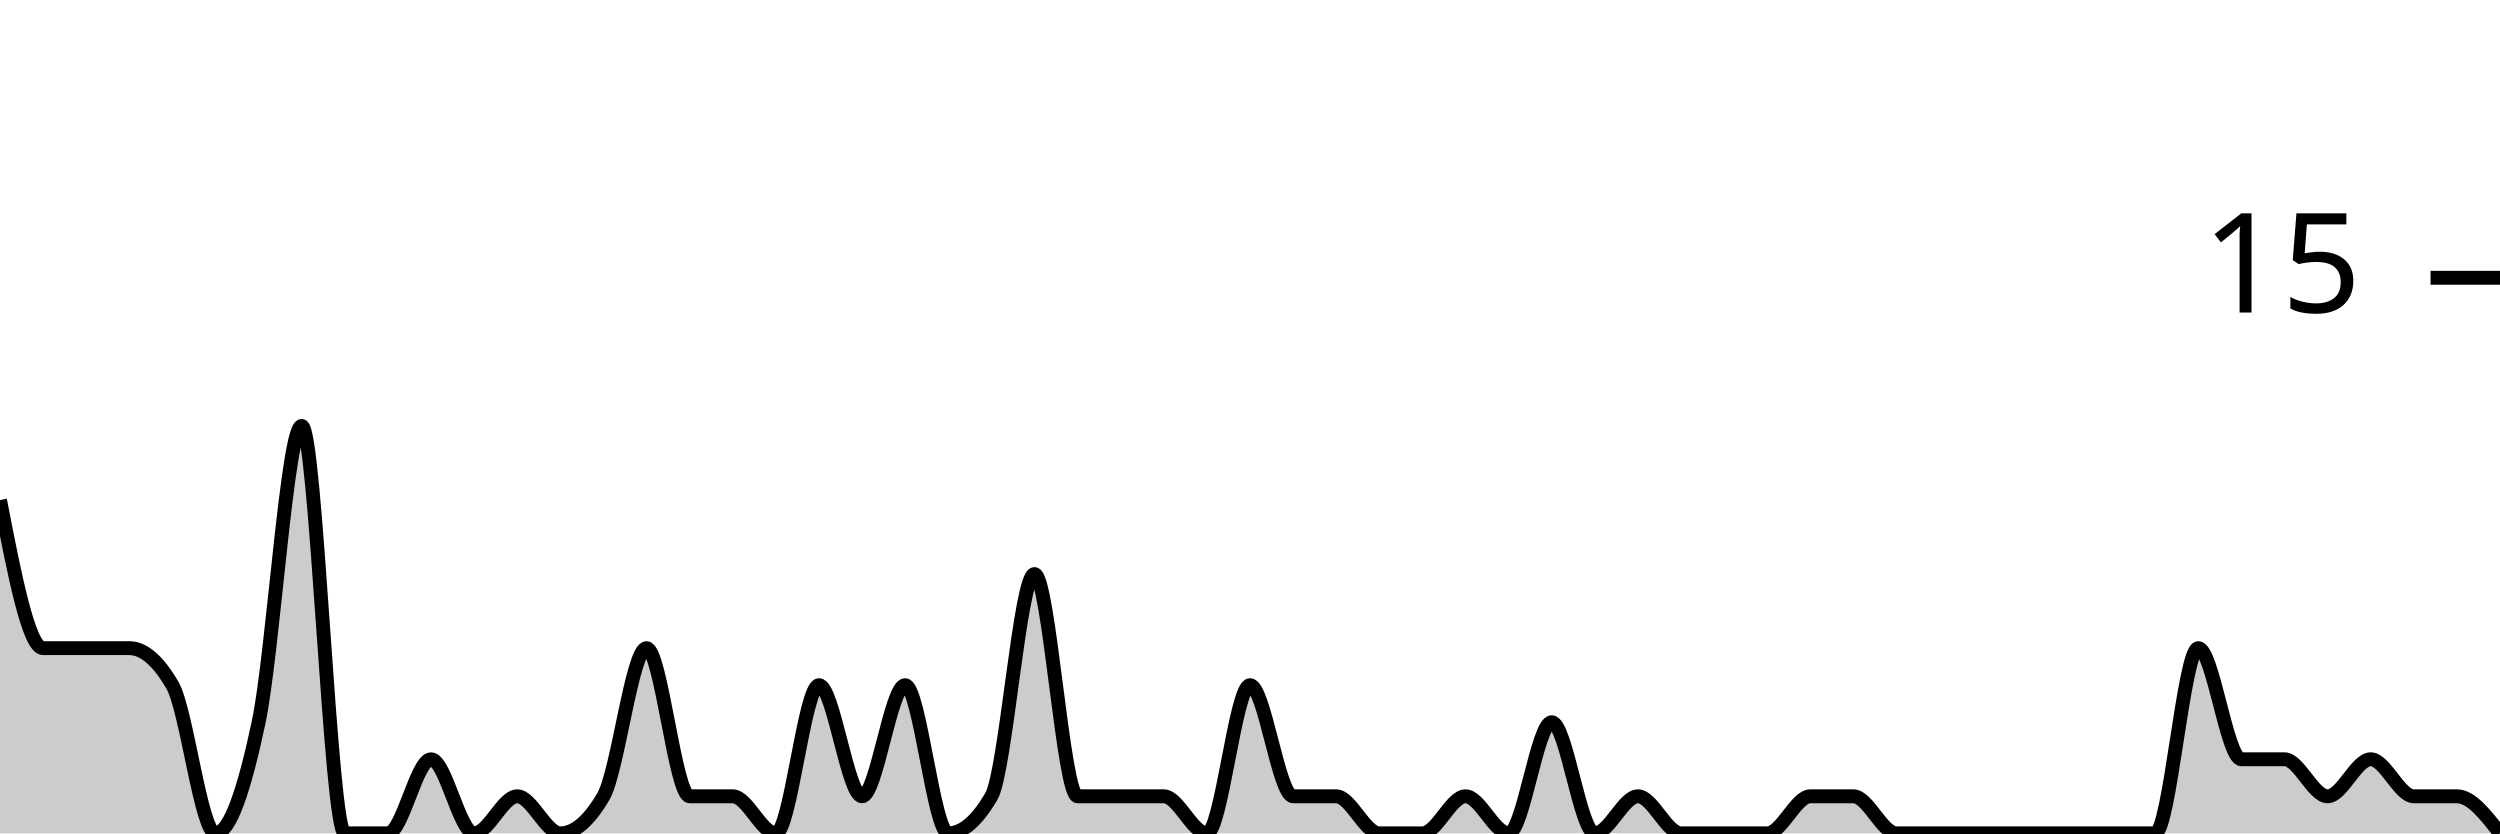
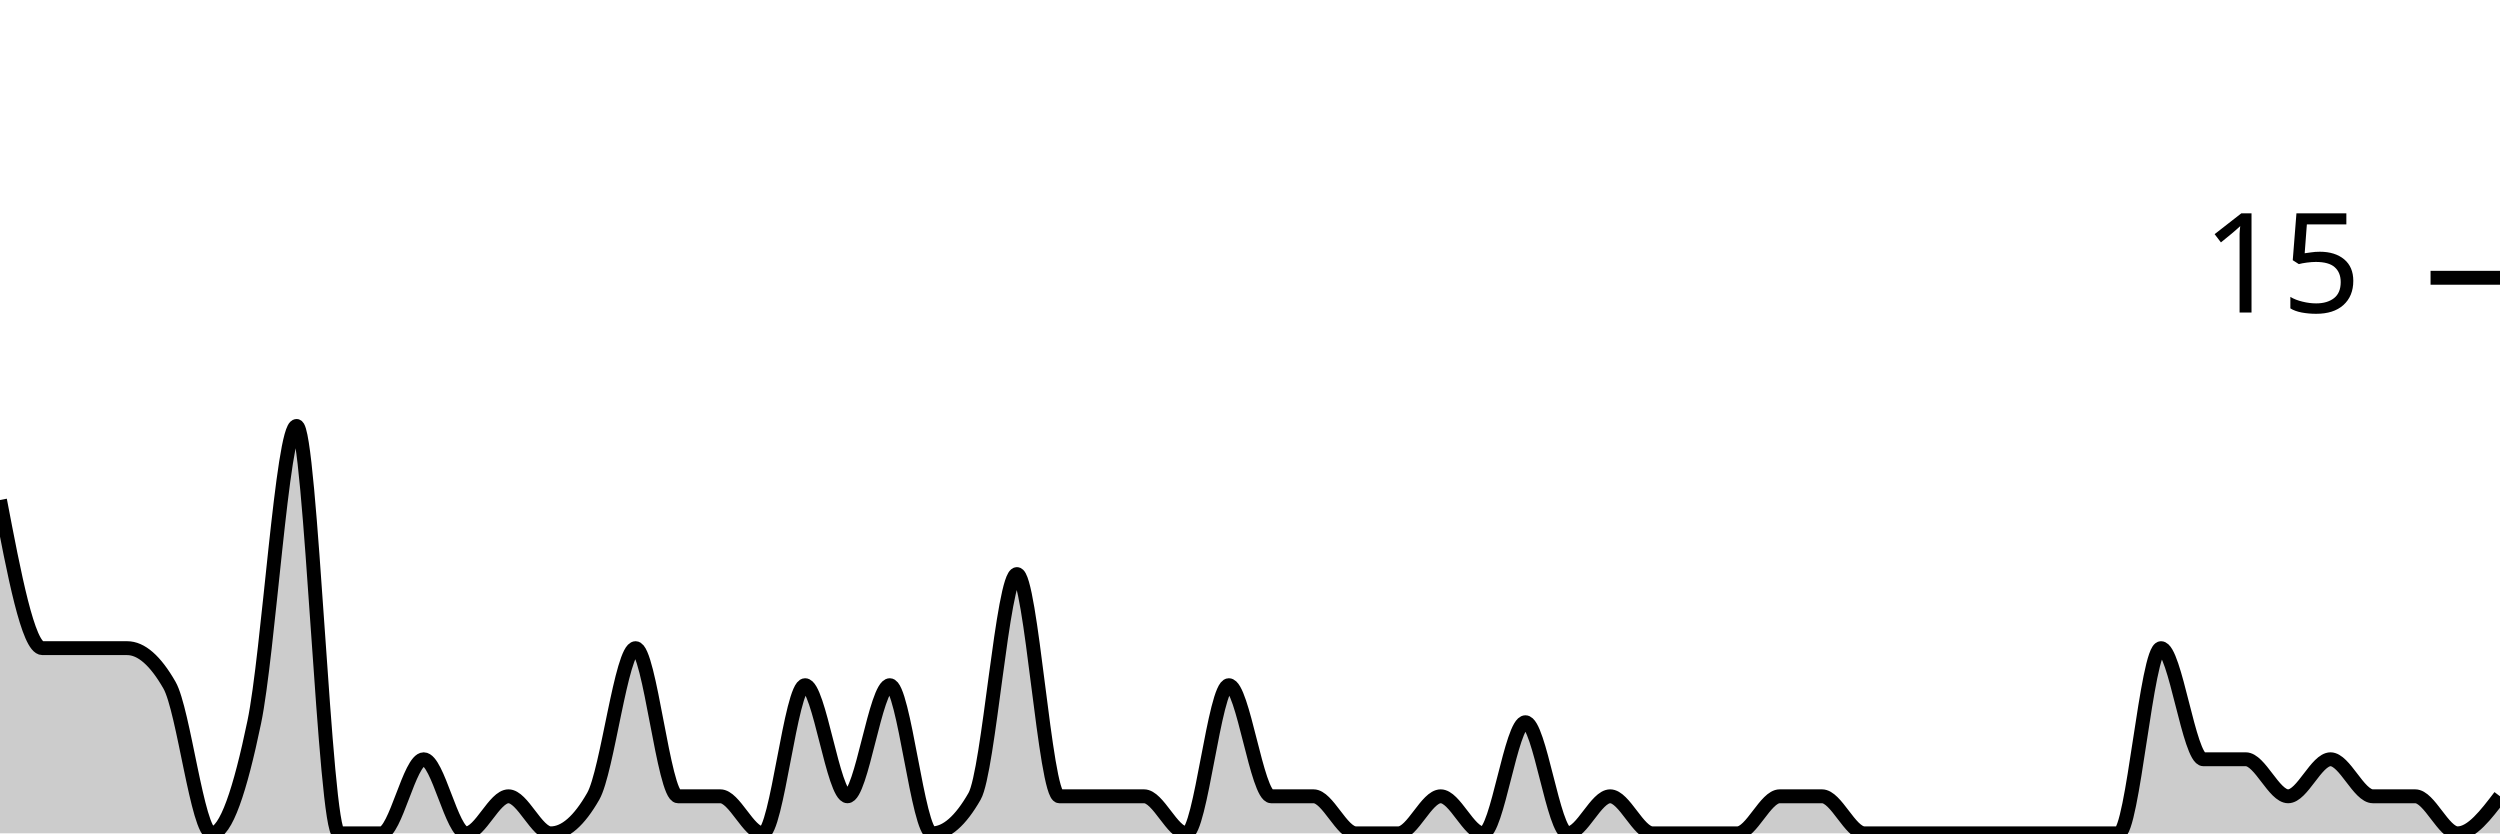
<svg xmlns="http://www.w3.org/2000/svg" viewBox="0 0 180 60">
  <g transform="translate(0,20)">
-     <path class="area" fill="rgba(0, 0, 0, 0.2)" d="M0,16C1.034,21.333,2.069,26.667,3.103,26.667C4.138,26.667,5.172,26.667,6.207,26.667C7.241,26.667,8.276,26.667,9.31,26.667C10.345,26.667,11.379,27.556,12.414,29.333C13.448,31.111,14.483,40,15.517,40C16.552,40,17.586,36.889,18.621,32C19.655,27.111,20.69,10.667,21.724,10.667C22.759,10.667,23.793,40,24.828,40C25.862,40,26.897,40,27.931,40C28.966,40,30,34.667,31.034,34.667C32.069,34.667,33.103,40,34.138,40C35.172,40,36.207,37.333,37.241,37.333C38.276,37.333,39.31,40,40.345,40C41.379,40,42.414,39.111,43.448,37.333C44.483,35.556,45.517,26.667,46.552,26.667C47.586,26.667,48.621,37.333,49.655,37.333C50.69,37.333,51.724,37.333,52.759,37.333C53.793,37.333,54.828,40,55.862,40C56.897,40,57.931,29.333,58.966,29.333C60,29.333,61.034,37.333,62.069,37.333C63.103,37.333,64.138,29.333,65.172,29.333C66.207,29.333,67.241,40,68.276,40C69.31,40,70.345,39.111,71.379,37.333C72.414,35.556,73.448,21.333,74.483,21.333C75.517,21.333,76.552,37.333,77.586,37.333C78.621,37.333,79.655,37.333,80.69,37.333C81.724,37.333,82.759,37.333,83.793,37.333C84.828,37.333,85.862,40,86.897,40C87.931,40,88.966,29.333,90,29.333C91.034,29.333,92.069,37.333,93.103,37.333C94.138,37.333,95.172,37.333,96.207,37.333C97.241,37.333,98.276,40,99.31,40C100.345,40,101.379,40,102.414,40C103.448,40,104.483,37.333,105.517,37.333C106.552,37.333,107.586,40,108.621,40C109.655,40,110.69,32,111.724,32C112.759,32,113.793,40,114.828,40C115.862,40,116.897,37.333,117.931,37.333C118.966,37.333,120,40,121.034,40C122.069,40,123.103,40,124.138,40C125.172,40,126.207,40,127.241,40C128.276,40,129.31,37.333,130.345,37.333C131.379,37.333,132.414,37.333,133.448,37.333C134.483,37.333,135.517,40,136.552,40C137.586,40,138.621,40,139.655,40C140.69,40,141.724,40,142.759,40C143.793,40,144.828,40,145.862,40C146.897,40,147.931,40,148.966,40C150,40,151.034,40,152.069,40C153.103,40,154.138,40,155.172,40C156.207,40,157.241,26.667,158.276,26.667C159.31,26.667,160.345,34.667,161.379,34.667C162.414,34.667,163.448,34.667,164.483,34.667C165.517,34.667,166.552,37.333,167.586,37.333C168.621,37.333,169.655,34.667,170.69,34.667C171.724,34.667,172.759,37.333,173.793,37.333C174.828,37.333,175.862,37.333,176.897,37.333C177.931,37.333,178.966,38.667,180,40L180,40C178.966,40,177.931,40,176.897,40C175.862,40,174.828,40,173.793,40C172.759,40,171.724,40,170.69,40C169.655,40,168.621,40,167.586,40C166.552,40,165.517,40,164.483,40C163.448,40,162.414,40,161.379,40C160.345,40,159.31,40,158.276,40C157.241,40,156.207,40,155.172,40C154.138,40,153.103,40,152.069,40C151.034,40,150,40,148.966,40C147.931,40,146.897,40,145.862,40C144.828,40,143.793,40,142.759,40C141.724,40,140.69,40,139.655,40C138.621,40,137.586,40,136.552,40C135.517,40,134.483,40,133.448,40C132.414,40,131.379,40,130.345,40C129.31,40,128.276,40,127.241,40C126.207,40,125.172,40,124.138,40C123.103,40,122.069,40,121.034,40C120,40,118.966,40,117.931,40C116.897,40,115.862,40,114.828,40C113.793,40,112.759,40,111.724,40C110.69,40,109.655,40,108.621,40C107.586,40,106.552,40,105.517,40C104.483,40,103.448,40,102.414,40C101.379,40,100.345,40,99.31,40C98.276,40,97.241,40,96.207,40C95.172,40,94.138,40,93.103,40C92.069,40,91.034,40,90,40C88.966,40,87.931,40,86.897,40C85.862,40,84.828,40,83.793,40C82.759,40,81.724,40,80.69,40C79.655,40,78.621,40,77.586,40C76.552,40,75.517,40,74.483,40C73.448,40,72.414,40,71.379,40C70.345,40,69.31,40,68.276,40C67.241,40,66.207,40,65.172,40C64.138,40,63.103,40,62.069,40C61.034,40,60,40,58.966,40C57.931,40,56.897,40,55.862,40C54.828,40,53.793,40,52.759,40C51.724,40,50.69,40,49.655,40C48.621,40,47.586,40,46.552,40C45.517,40,44.483,40,43.448,40C42.414,40,41.379,40,40.345,40C39.31,40,38.276,40,37.241,40C36.207,40,35.172,40,34.138,40C33.103,40,32.069,40,31.034,40C30,40,28.966,40,27.931,40C26.897,40,25.862,40,24.828,40C23.793,40,22.759,40,21.724,40C20.69,40,19.655,40,18.621,40C17.586,40,16.552,40,15.517,40C14.483,40,13.448,40,12.414,40C11.379,40,10.345,40,9.31,40C8.276,40,7.241,40,6.207,40C5.172,40,4.138,40,3.103,40C2.069,40,1.034,40,0,40Z" />
-     <path class="line" stroke="black" fill="none" d="M0,16C1.034,21.333,2.069,26.667,3.103,26.667C4.138,26.667,5.172,26.667,6.207,26.667C7.241,26.667,8.276,26.667,9.31,26.667C10.345,26.667,11.379,27.556,12.414,29.333C13.448,31.111,14.483,40,15.517,40C16.552,40,17.586,36.889,18.621,32C19.655,27.111,20.69,10.667,21.724,10.667C22.759,10.667,23.793,40,24.828,40C25.862,40,26.897,40,27.931,40C28.966,40,30,34.667,31.034,34.667C32.069,34.667,33.103,40,34.138,40C35.172,40,36.207,37.333,37.241,37.333C38.276,37.333,39.31,40,40.345,40C41.379,40,42.414,39.111,43.448,37.333C44.483,35.556,45.517,26.667,46.552,26.667C47.586,26.667,48.621,37.333,49.655,37.333C50.69,37.333,51.724,37.333,52.759,37.333C53.793,37.333,54.828,40,55.862,40C56.897,40,57.931,29.333,58.966,29.333C60,29.333,61.034,37.333,62.069,37.333C63.103,37.333,64.138,29.333,65.172,29.333C66.207,29.333,67.241,40,68.276,40C69.31,40,70.345,39.111,71.379,37.333C72.414,35.556,73.448,21.333,74.483,21.333C75.517,21.333,76.552,37.333,77.586,37.333C78.621,37.333,79.655,37.333,80.69,37.333C81.724,37.333,82.759,37.333,83.793,37.333C84.828,37.333,85.862,40,86.897,40C87.931,40,88.966,29.333,90,29.333C91.034,29.333,92.069,37.333,93.103,37.333C94.138,37.333,95.172,37.333,96.207,37.333C97.241,37.333,98.276,40,99.31,40C100.345,40,101.379,40,102.414,40C103.448,40,104.483,37.333,105.517,37.333C106.552,37.333,107.586,40,108.621,40C109.655,40,110.69,32,111.724,32C112.759,32,113.793,40,114.828,40C115.862,40,116.897,37.333,117.931,37.333C118.966,37.333,120,40,121.034,40C122.069,40,123.103,40,124.138,40C125.172,40,126.207,40,127.241,40C128.276,40,129.31,37.333,130.345,37.333C131.379,37.333,132.414,37.333,133.448,37.333C134.483,37.333,135.517,40,136.552,40C137.586,40,138.621,40,139.655,40C140.69,40,141.724,40,142.759,40C143.793,40,144.828,40,145.862,40C146.897,40,147.931,40,148.966,40C150,40,151.034,40,152.069,40C153.103,40,154.138,40,155.172,40C156.207,40,157.241,26.667,158.276,26.667C159.31,26.667,160.345,34.667,161.379,34.667C162.414,34.667,163.448,34.667,164.483,34.667C165.517,34.667,166.552,37.333,167.586,37.333C168.621,37.333,169.655,34.667,170.69,34.667C171.724,34.667,172.759,37.333,173.793,37.333C174.828,37.333,175.862,37.333,176.897,37.333C177.931,37.333,178.966,38.667,180,40" />
+     <path class="area" fill="rgba(0, 0, 0, 0.2)" d="M0,16C1.017,21.333,2.034,26.667,3.051,26.667C4.068,26.667,5.085,26.667,6.102,26.667C7.119,26.667,8.136,26.667,9.153,26.667C10.169,26.667,11.186,27.556,12.203,29.333C13.22,31.111,14.237,40,15.254,40C16.271,40,17.288,36.889,18.305,32C19.322,27.111,20.339,10.667,21.356,10.667C22.373,10.667,23.39,40,24.407,40C25.424,40,26.441,40,27.458,40C28.475,40,29.492,34.667,30.508,34.667C31.525,34.667,32.542,40,33.559,40C34.576,40,35.593,37.333,36.61,37.333C37.627,37.333,38.644,40,39.661,40C40.678,40,41.695,39.111,42.712,37.333C43.729,35.556,44.746,26.667,45.763,26.667C46.78,26.667,47.797,37.333,48.814,37.333C49.831,37.333,50.847,37.333,51.864,37.333C52.881,37.333,53.898,40,54.915,40C55.932,40,56.949,29.333,57.966,29.333C58.983,29.333,60,37.333,61.017,37.333C62.034,37.333,63.051,29.333,64.068,29.333C65.085,29.333,66.102,40,67.119,40C68.136,40,69.153,39.111,70.169,37.333C71.186,35.556,72.203,21.333,73.22,21.333C74.237,21.333,75.254,37.333,76.271,37.333C77.288,37.333,78.305,37.333,79.322,37.333C80.339,37.333,81.356,37.333,82.373,37.333C83.39,37.333,84.407,40,85.424,40C86.441,40,87.458,29.333,88.475,29.333C89.492,29.333,90.508,37.333,91.525,37.333C92.542,37.333,93.559,37.333,94.576,37.333C95.593,37.333,96.61,40,97.627,40C98.644,40,99.661,40,100.678,40C101.695,40,102.712,37.333,103.729,37.333C104.746,37.333,105.763,40,106.78,40C107.797,40,108.814,32,109.831,32C110.847,32,111.864,40,112.881,40C113.898,40,114.915,37.333,115.932,37.333C116.949,37.333,117.966,40,118.983,40C120,40,121.017,40,122.034,40C123.051,40,124.068,40,125.085,40C126.102,40,127.119,37.333,128.136,37.333C129.153,37.333,130.169,37.333,131.186,37.333C132.203,37.333,133.22,40,134.237,40C135.254,40,136.271,40,137.288,40C138.305,40,139.322,40,140.339,40C141.356,40,142.373,40,143.39,40C144.407,40,145.424,40,146.441,40C147.458,40,148.475,40,149.492,40C150.508,40,151.525,40,152.542,40C153.559,40,154.576,26.667,155.593,26.667C156.61,26.667,157.627,34.667,158.644,34.667C159.661,34.667,160.678,34.667,161.695,34.667C162.712,34.667,163.729,37.333,164.746,37.333C165.763,37.333,166.78,34.667,167.797,34.667C168.814,34.667,169.831,37.333,170.847,37.333C171.864,37.333,172.881,37.333,173.898,37.333C174.915,37.333,175.932,40,176.949,40C177.966,40,178.983,38.667,180,37.333L180,40C178.983,40,177.966,40,176.949,40C175.932,40,174.915,40,173.898,40C172.881,40,171.864,40,170.847,40C169.831,40,168.814,40,167.797,40C166.78,40,165.763,40,164.746,40C163.729,40,162.712,40,161.695,40C160.678,40,159.661,40,158.644,40C157.627,40,156.61,40,155.593,40C154.576,40,153.559,40,152.542,40C151.525,40,150.508,40,149.492,40C148.475,40,147.458,40,146.441,40C145.424,40,144.407,40,143.39,40C142.373,40,141.356,40,140.339,40C139.322,40,138.305,40,137.288,40C136.271,40,135.254,40,134.237,40C133.22,40,132.203,40,131.186,40C130.169,40,129.153,40,128.136,40C127.119,40,126.102,40,125.085,40C124.068,40,123.051,40,122.034,40C121.017,40,120,40,118.983,40C117.966,40,116.949,40,115.932,40C114.915,40,113.898,40,112.881,40C111.864,40,110.847,40,109.831,40C108.814,40,107.797,40,106.78,40C105.763,40,104.746,40,103.729,40C102.712,40,101.695,40,100.678,40C99.661,40,98.644,40,97.627,40C96.61,40,95.593,40,94.576,40C93.559,40,92.542,40,91.525,40C90.508,40,89.492,40,88.475,40C87.458,40,86.441,40,85.424,40C84.407,40,83.39,40,82.373,40C81.356,40,80.339,40,79.322,40C78.305,40,77.288,40,76.271,40C75.254,40,74.237,40,73.22,40C72.203,40,71.186,40,70.169,40C69.153,40,68.136,40,67.119,40C66.102,40,65.085,40,64.068,40C63.051,40,62.034,40,61.017,40C60,40,58.983,40,57.966,40C56.949,40,55.932,40,54.915,40C53.898,40,52.881,40,51.864,40C50.847,40,49.831,40,48.814,40C47.797,40,46.78,40,45.763,40C44.746,40,43.729,40,42.712,40C41.695,40,40.678,40,39.661,40C38.644,40,37.627,40,36.61,40C35.593,40,34.576,40,33.559,40C32.542,40,31.525,40,30.508,40C29.492,40,28.475,40,27.458,40C26.441,40,25.424,40,24.407,40C23.39,40,22.373,40,21.356,40C20.339,40,19.322,40,18.305,40C17.288,40,16.271,40,15.254,40C14.237,40,13.22,40,12.203,40C11.186,40,10.169,40,9.153,40C8.136,40,7.119,40,6.102,40C5.085,40,4.068,40,3.051,40C2.034,40,1.017,40,0,40Z" />
+     <path class="line" stroke="black" fill="none" d="M0,16C1.017,21.333,2.034,26.667,3.051,26.667C4.068,26.667,5.085,26.667,6.102,26.667C7.119,26.667,8.136,26.667,9.153,26.667C10.169,26.667,11.186,27.556,12.203,29.333C13.22,31.111,14.237,40,15.254,40C16.271,40,17.288,36.889,18.305,32C19.322,27.111,20.339,10.667,21.356,10.667C22.373,10.667,23.39,40,24.407,40C25.424,40,26.441,40,27.458,40C28.475,40,29.492,34.667,30.508,34.667C31.525,34.667,32.542,40,33.559,40C34.576,40,35.593,37.333,36.61,37.333C37.627,37.333,38.644,40,39.661,40C40.678,40,41.695,39.111,42.712,37.333C43.729,35.556,44.746,26.667,45.763,26.667C46.78,26.667,47.797,37.333,48.814,37.333C49.831,37.333,50.847,37.333,51.864,37.333C52.881,37.333,53.898,40,54.915,40C55.932,40,56.949,29.333,57.966,29.333C58.983,29.333,60,37.333,61.017,37.333C62.034,37.333,63.051,29.333,64.068,29.333C65.085,29.333,66.102,40,67.119,40C68.136,40,69.153,39.111,70.169,37.333C71.186,35.556,72.203,21.333,73.22,21.333C74.237,21.333,75.254,37.333,76.271,37.333C77.288,37.333,78.305,37.333,79.322,37.333C80.339,37.333,81.356,37.333,82.373,37.333C83.39,37.333,84.407,40,85.424,40C86.441,40,87.458,29.333,88.475,29.333C89.492,29.333,90.508,37.333,91.525,37.333C92.542,37.333,93.559,37.333,94.576,37.333C95.593,37.333,96.61,40,97.627,40C98.644,40,99.661,40,100.678,40C101.695,40,102.712,37.333,103.729,37.333C104.746,37.333,105.763,40,106.78,40C107.797,40,108.814,32,109.831,32C110.847,32,111.864,40,112.881,40C113.898,40,114.915,37.333,115.932,37.333C116.949,37.333,117.966,40,118.983,40C120,40,121.017,40,122.034,40C123.051,40,124.068,40,125.085,40C126.102,40,127.119,37.333,128.136,37.333C129.153,37.333,130.169,37.333,131.186,37.333C132.203,37.333,133.22,40,134.237,40C135.254,40,136.271,40,137.288,40C138.305,40,139.322,40,140.339,40C141.356,40,142.373,40,143.39,40C144.407,40,145.424,40,146.441,40C147.458,40,148.475,40,149.492,40C150.508,40,151.525,40,152.542,40C153.559,40,154.576,26.667,155.593,26.667C156.61,26.667,157.627,34.667,158.644,34.667C159.661,34.667,160.678,34.667,161.695,34.667C162.712,34.667,163.729,37.333,164.746,37.333C165.763,37.333,166.78,34.667,167.797,34.667C168.814,34.667,169.831,37.333,170.847,37.333C171.864,37.333,172.881,37.333,173.898,37.333C174.915,37.333,175.932,40,176.949,40C177.966,40,178.983,38.667,180,37.333" />
    <path class="axis-ceiling" stroke-width="1" stroke="black" fill="none" d="M175,0L180,0" />
    <text class="axis-ceiling-label" font-family="sans-serif" text-anchor="end" font-size="10px" x="170" y="2.5">15</text>
  </g>
</svg>
